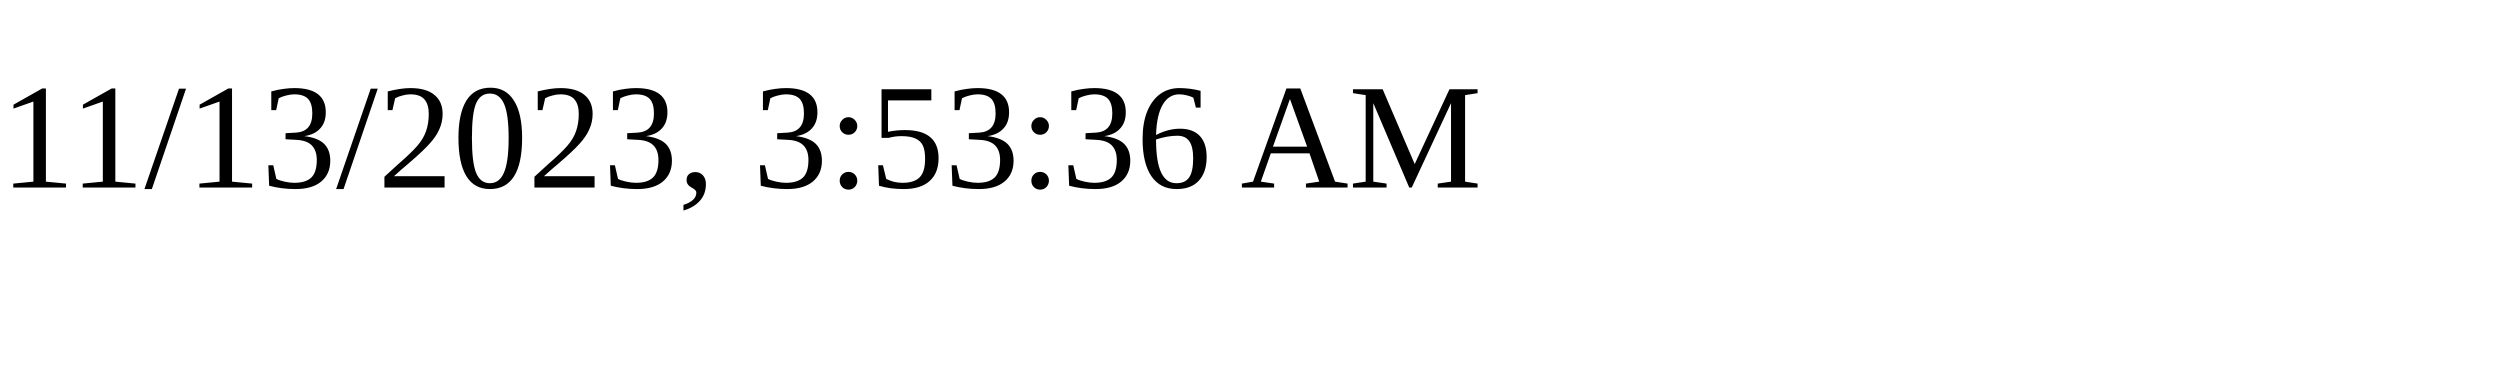
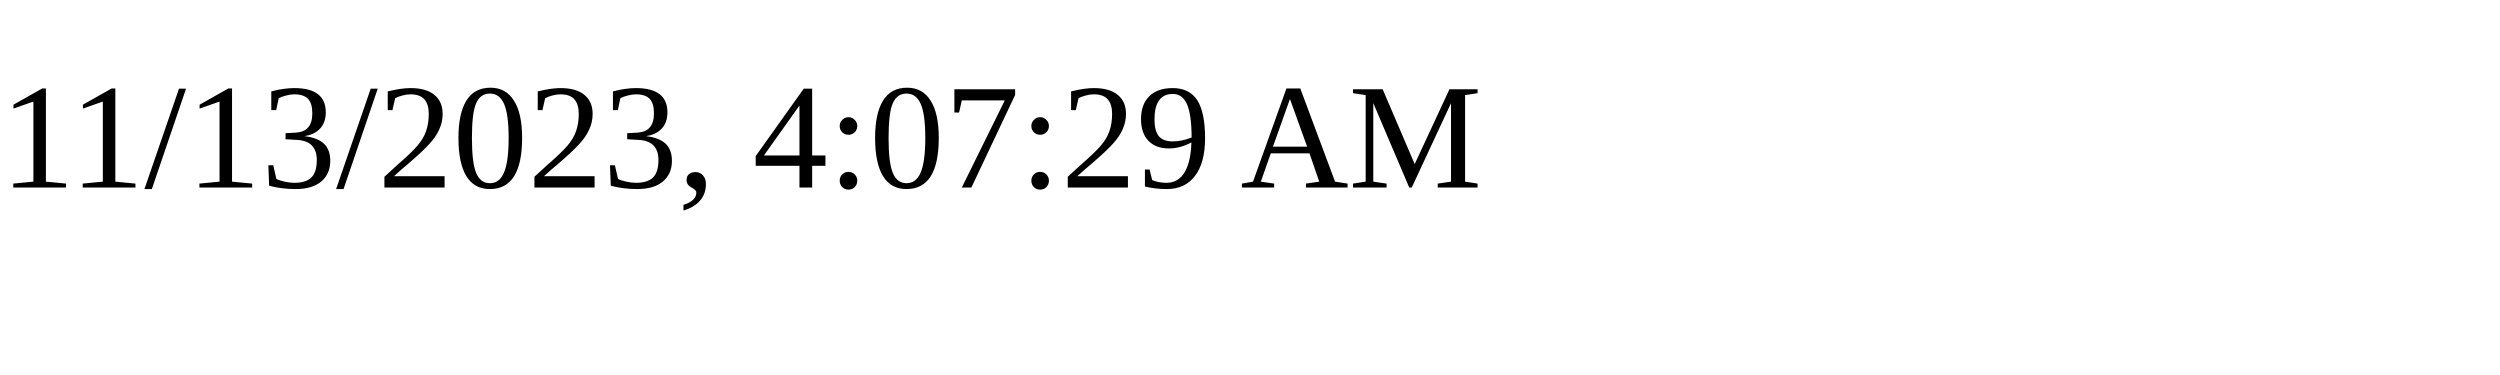
<svg xmlns="http://www.w3.org/2000/svg" height="30" width="200">
-   <text x="0" y="15">11/13/2023, 3:53:36 AM</text>
+   <text x="0" y="15">11/13/2023, 4:07:29 AM</text>
</svg>
